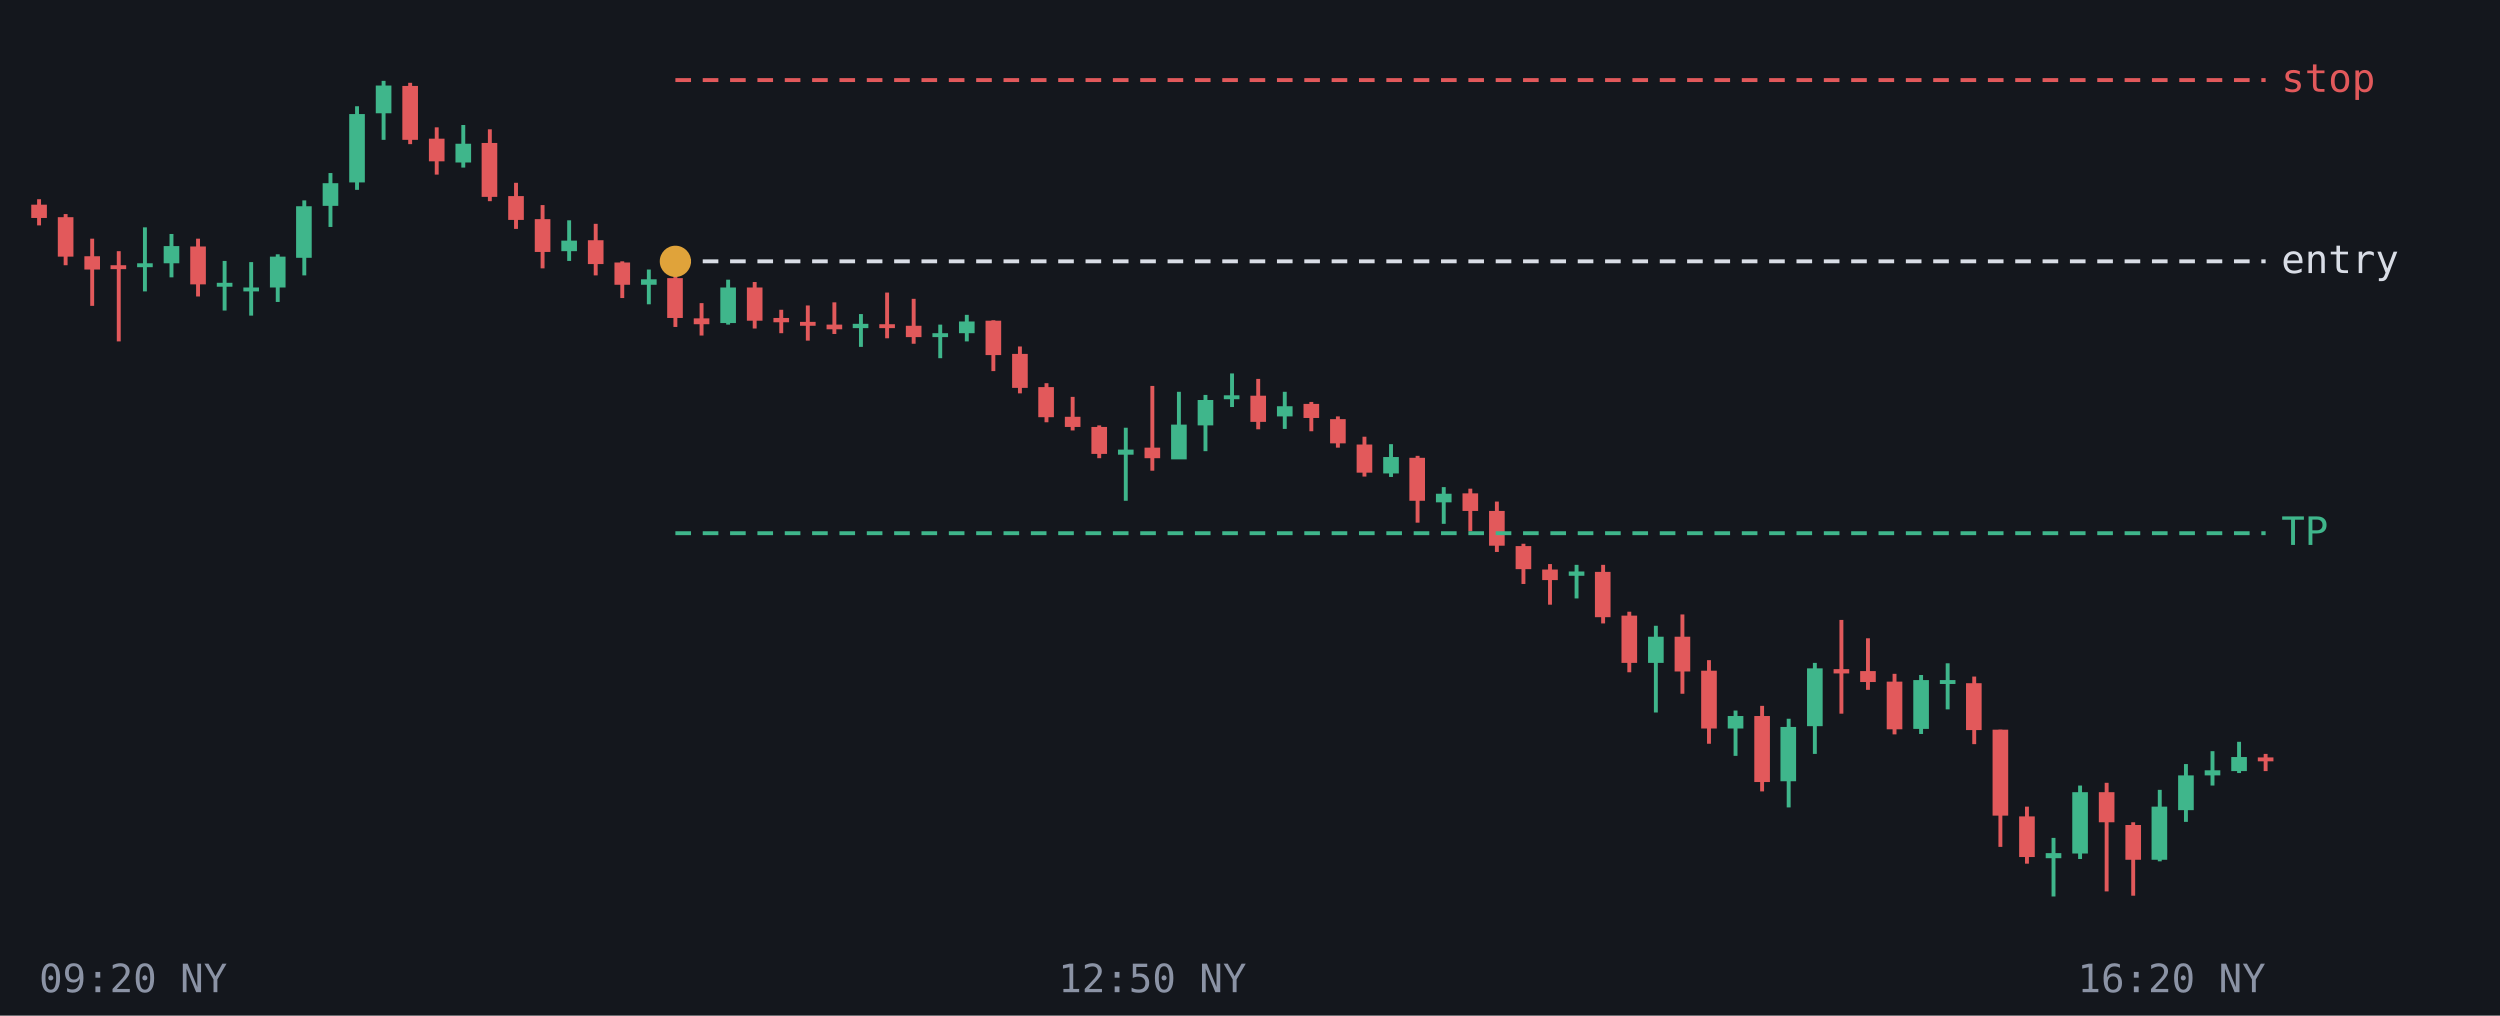
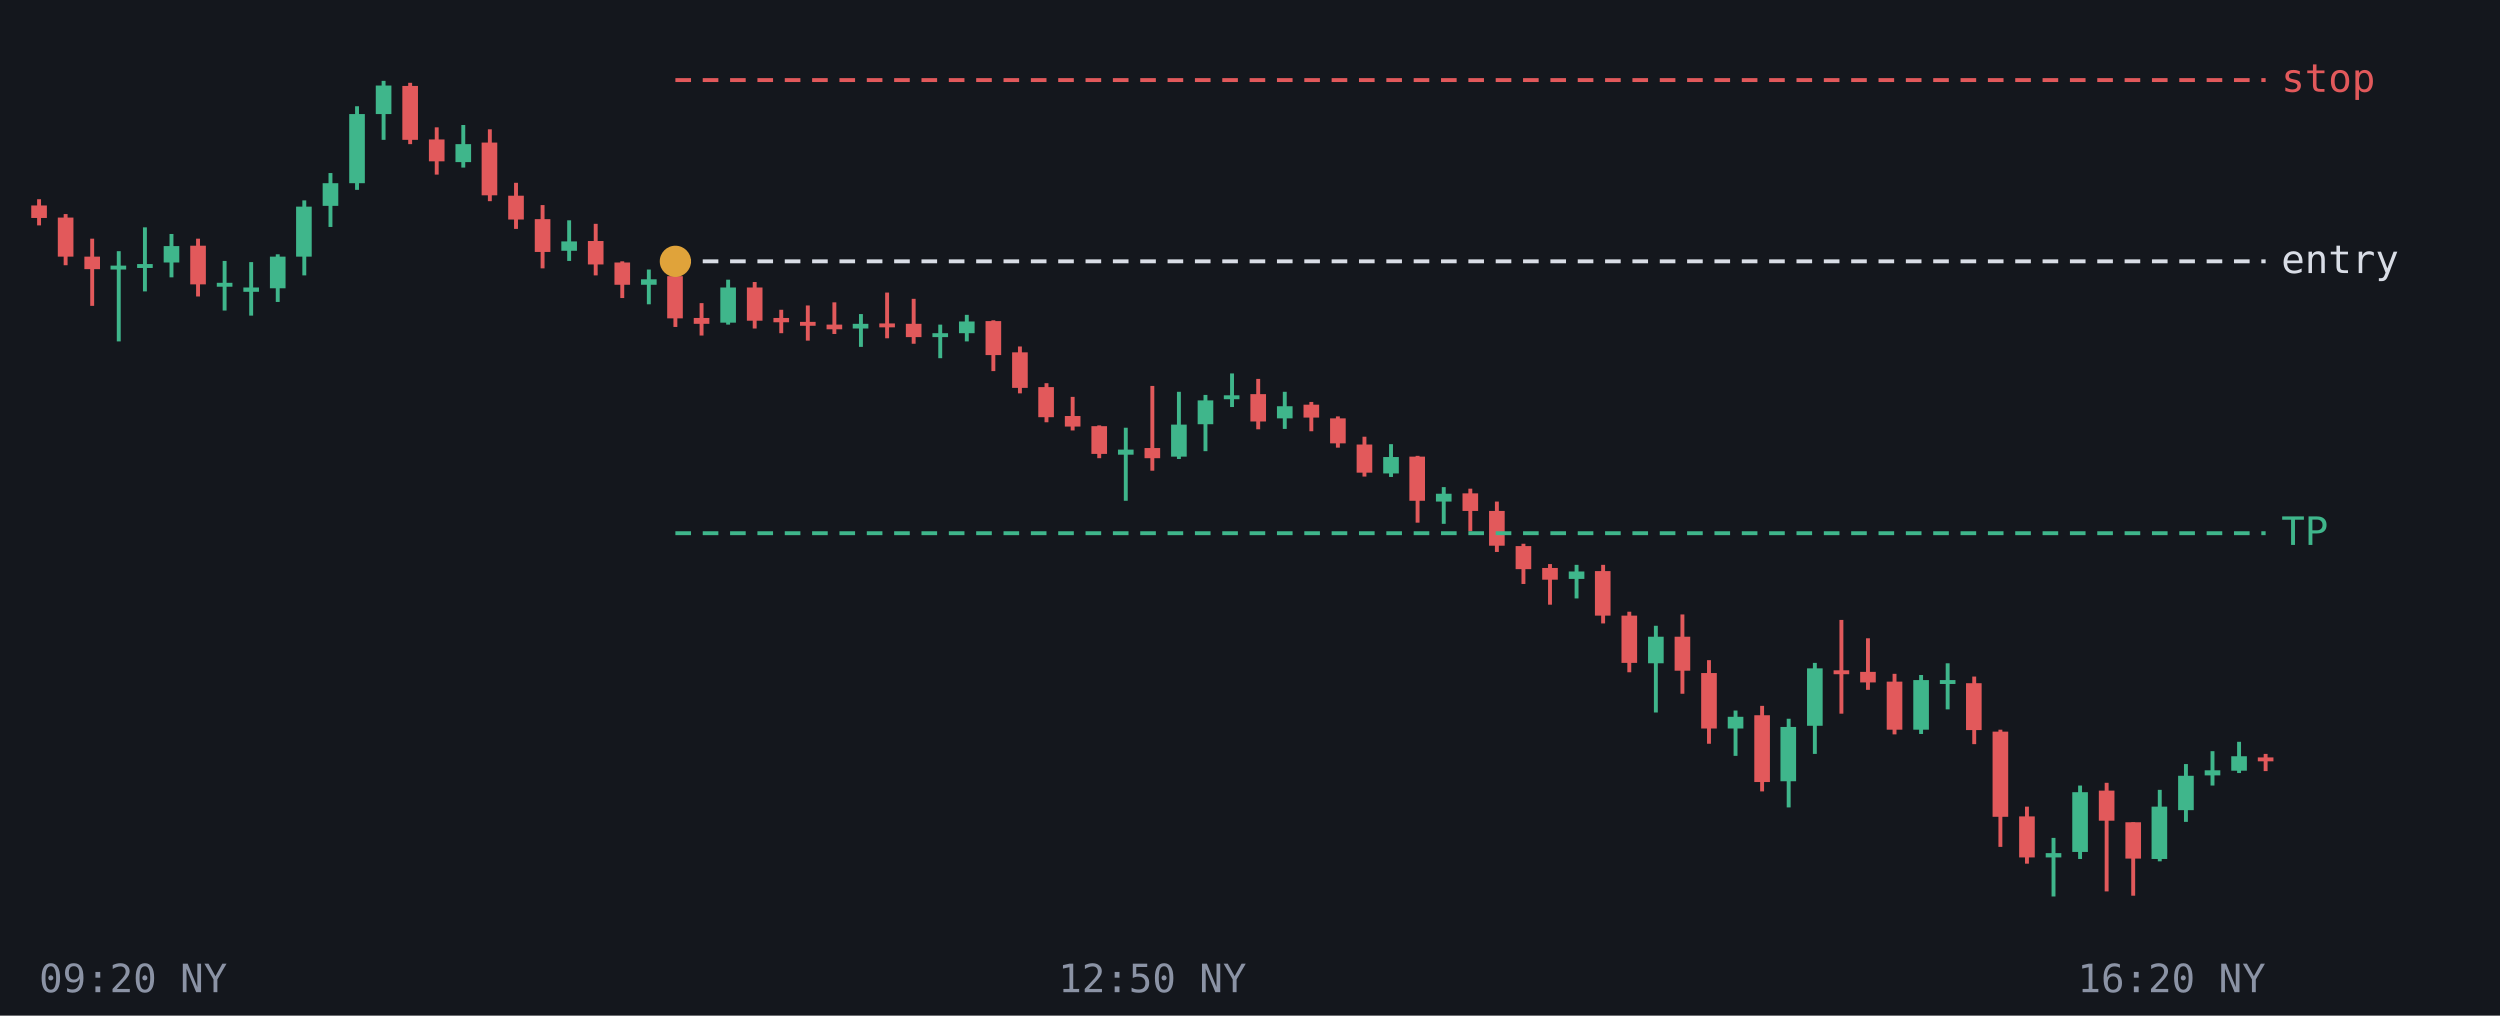
<svg xmlns="http://www.w3.org/2000/svg" viewBox="0 0 640 260" font-family="monospace" font-size="10">
  <rect width="640" height="260" fill="#14171d" />
  <line x1="10.0" y1="51.0" x2="10.0" y2="57.7" stroke="#e2595b" />
-   <rect x="8.0" y="52.4" width="4.0" height="3.4" fill="#e2595b" />
+   <rect x="8.0" y="52.6" width="4.0" height="3.2" fill="#e2595b" />
  <line x1="16.8" y1="54.8" x2="16.8" y2="67.9" stroke="#e2595b" />
-   <rect x="14.8" y="55.6" width="4.0" height="10.1" fill="#e2595b" />
+   <rect x="14.8" y="55.7" width="4.0" height="10.0" fill="#e2595b" />
  <line x1="23.6" y1="61.1" x2="23.6" y2="78.3" stroke="#e2595b" />
-   <rect x="21.6" y="65.6" width="4.0" height="3.4" fill="#e2595b" />
-   <line x1="30.4" y1="64.3" x2="30.4" y2="87.4" stroke="#e2595b" />
-   <rect x="28.3" y="67.9" width="4.0" height="1.0" fill="#e2595b" />
+   <rect x="21.6" y="65.7" width="4.0" height="3.2" fill="#e2595b" />
+   <line x1="30.4" y1="64.3" x2="30.4" y2="87.4" stroke="#3fb68b" />
+   <rect x="28.3" y="68.0" width="4.0" height="1.0" fill="#3fb68b" />
  <line x1="37.1" y1="58.2" x2="37.1" y2="74.6" stroke="#3fb68b" />
-   <rect x="35.1" y="67.4" width="4.0" height="1.0" fill="#3fb68b" />
+   <rect x="35.1" y="67.6" width="4.0" height="1.0" fill="#3fb68b" />
  <line x1="43.9" y1="59.9" x2="43.9" y2="71.0" stroke="#3fb68b" />
-   <rect x="41.9" y="63.0" width="4.0" height="4.4" fill="#3fb68b" />
+   <rect x="41.9" y="63.0" width="4.0" height="4.2" fill="#3fb68b" />
  <line x1="50.7" y1="61.1" x2="50.7" y2="75.9" stroke="#e2595b" />
-   <rect x="48.7" y="63.1" width="4.0" height="9.7" fill="#e2595b" />
+   <rect x="48.7" y="62.9" width="4.0" height="9.9" fill="#e2595b" />
  <line x1="57.5" y1="66.8" x2="57.5" y2="79.5" stroke="#3fb68b" />
  <rect x="55.5" y="72.4" width="4.0" height="1.0" fill="#3fb68b" />
  <line x1="64.3" y1="67.1" x2="64.3" y2="80.8" stroke="#3fb68b" />
-   <rect x="62.3" y="73.6" width="4.0" height="1.0" fill="#3fb68b" />
+   <rect x="62.3" y="73.6" width="4.0" height="1.1" fill="#3fb68b" />
  <line x1="71.1" y1="65.1" x2="71.1" y2="77.3" stroke="#3fb68b" />
-   <rect x="69.1" y="65.7" width="4.0" height="7.9" fill="#3fb68b" />
+   <rect x="69.1" y="65.7" width="4.0" height="8.1" fill="#3fb68b" />
  <line x1="77.9" y1="51.3" x2="77.9" y2="70.5" stroke="#3fb68b" />
-   <rect x="75.8" y="52.8" width="4.0" height="13.2" fill="#3fb68b" />
+   <rect x="75.8" y="52.9" width="4.0" height="12.8" fill="#3fb68b" />
  <line x1="84.6" y1="44.3" x2="84.6" y2="58.1" stroke="#3fb68b" />
  <rect x="82.6" y="46.9" width="4.0" height="5.8" fill="#3fb68b" />
  <line x1="91.4" y1="27.2" x2="91.4" y2="48.6" stroke="#3fb68b" />
-   <rect x="89.4" y="29.2" width="4.0" height="17.5" fill="#3fb68b" />
+   <rect x="89.4" y="29.2" width="4.0" height="17.7" fill="#3fb68b" />
  <line x1="98.2" y1="20.7" x2="98.2" y2="35.8" stroke="#3fb68b" />
-   <rect x="96.2" y="21.9" width="4.0" height="7.1" fill="#3fb68b" />
+   <rect x="96.2" y="21.9" width="4.0" height="7.3" fill="#3fb68b" />
  <line x1="105.0" y1="21.2" x2="105.0" y2="36.9" stroke="#e2595b" />
  <rect x="103.0" y="22.0" width="4.0" height="13.8" fill="#e2595b" />
  <line x1="111.8" y1="32.6" x2="111.8" y2="44.7" stroke="#e2595b" />
-   <rect x="109.8" y="35.5" width="4.0" height="5.8" fill="#e2595b" />
+   <rect x="109.8" y="35.7" width="4.0" height="5.6" fill="#e2595b" />
  <line x1="118.6" y1="32.0" x2="118.6" y2="42.9" stroke="#3fb68b" />
-   <rect x="116.6" y="36.8" width="4.0" height="4.8" fill="#3fb68b" />
+   <rect x="116.6" y="36.9" width="4.0" height="4.6" fill="#3fb68b" />
  <line x1="125.4" y1="33.1" x2="125.4" y2="51.5" stroke="#e2595b" />
-   <rect x="123.3" y="36.6" width="4.0" height="13.8" fill="#e2595b" />
+   <rect x="123.3" y="36.5" width="4.0" height="13.5" fill="#e2595b" />
  <line x1="132.1" y1="46.8" x2="132.1" y2="58.6" stroke="#e2595b" />
-   <rect x="130.1" y="50.2" width="4.0" height="6.1" fill="#e2595b" />
+   <rect x="130.1" y="50.1" width="4.0" height="6.1" fill="#e2595b" />
  <line x1="138.9" y1="52.5" x2="138.9" y2="68.7" stroke="#e2595b" />
  <rect x="136.9" y="56.1" width="4.0" height="8.4" fill="#e2595b" />
  <line x1="145.7" y1="56.4" x2="145.7" y2="66.8" stroke="#3fb68b" />
-   <rect x="143.7" y="61.6" width="4.0" height="2.7" fill="#3fb68b" />
+   <rect x="143.7" y="61.8" width="4.0" height="2.4" fill="#3fb68b" />
  <line x1="152.5" y1="57.3" x2="152.5" y2="70.5" stroke="#e2595b" />
-   <rect x="150.5" y="61.5" width="4.0" height="6.1" fill="#e2595b" />
+   <rect x="150.5" y="61.7" width="4.0" height="6.0" fill="#e2595b" />
  <line x1="159.3" y1="66.9" x2="159.3" y2="76.3" stroke="#e2595b" />
  <rect x="157.3" y="67.2" width="4.0" height="5.7" fill="#e2595b" />
  <line x1="166.1" y1="69.0" x2="166.1" y2="77.9" stroke="#3fb68b" />
  <rect x="164.1" y="71.5" width="4.0" height="1.4" fill="#3fb68b" />
  <line x1="172.9" y1="70.2" x2="172.9" y2="83.7" stroke="#e2595b" />
-   <rect x="170.8" y="71.2" width="4.0" height="10.2" fill="#e2595b" />
+   <rect x="170.8" y="70.7" width="4.0" height="10.8" fill="#e2595b" />
  <line x1="179.6" y1="77.6" x2="179.6" y2="85.9" stroke="#e2595b" />
-   <rect x="177.6" y="81.5" width="4.0" height="1.5" fill="#e2595b" />
+   <rect x="177.6" y="81.4" width="4.0" height="1.5" fill="#e2595b" />
  <line x1="186.4" y1="71.6" x2="186.4" y2="83.1" stroke="#3fb68b" />
-   <rect x="184.4" y="73.6" width="4.0" height="9.1" fill="#3fb68b" />
+   <rect x="184.4" y="73.6" width="4.0" height="9.0" fill="#3fb68b" />
  <line x1="193.2" y1="72.2" x2="193.2" y2="84.1" stroke="#e2595b" />
  <rect x="191.2" y="73.6" width="4.0" height="8.5" fill="#e2595b" />
  <line x1="200.0" y1="79.3" x2="200.0" y2="85.3" stroke="#e2595b" />
  <rect x="198.0" y="81.4" width="4.0" height="1.1" fill="#e2595b" />
  <line x1="206.8" y1="78.2" x2="206.8" y2="87.2" stroke="#e2595b" />
  <rect x="204.8" y="82.4" width="4.0" height="1.0" fill="#e2595b" />
  <line x1="213.6" y1="77.4" x2="213.6" y2="85.5" stroke="#e2595b" />
  <rect x="211.6" y="83.1" width="4.0" height="1.2" fill="#e2595b" />
  <line x1="220.4" y1="80.4" x2="220.4" y2="88.8" stroke="#3fb68b" />
-   <rect x="218.3" y="82.9" width="4.0" height="1.1" fill="#3fb68b" />
+   <rect x="218.3" y="82.9" width="4.0" height="1.2" fill="#3fb68b" />
  <line x1="227.1" y1="74.9" x2="227.1" y2="86.6" stroke="#e2595b" />
-   <rect x="225.1" y="83.0" width="4.0" height="1.0" fill="#e2595b" />
+   <rect x="225.1" y="82.8" width="4.0" height="1.0" fill="#e2595b" />
  <line x1="233.9" y1="76.5" x2="233.9" y2="88.0" stroke="#e2595b" />
-   <rect x="231.9" y="83.4" width="4.0" height="2.9" fill="#e2595b" />
+   <rect x="231.9" y="82.9" width="4.0" height="3.4" fill="#e2595b" />
  <line x1="240.7" y1="83.1" x2="240.7" y2="91.7" stroke="#3fb68b" />
  <rect x="238.7" y="85.3" width="4.0" height="1.0" fill="#3fb68b" />
  <line x1="247.5" y1="80.6" x2="247.5" y2="87.4" stroke="#3fb68b" />
  <rect x="245.5" y="82.3" width="4.0" height="3.0" fill="#3fb68b" />
  <line x1="254.3" y1="82.0" x2="254.3" y2="95.0" stroke="#e2595b" />
-   <rect x="252.3" y="82.1" width="4.0" height="8.8" fill="#e2595b" />
+   <rect x="252.3" y="82.2" width="4.0" height="8.7" fill="#e2595b" />
  <line x1="261.1" y1="88.7" x2="261.1" y2="100.7" stroke="#e2595b" />
-   <rect x="259.1" y="90.6" width="4.0" height="8.7" fill="#e2595b" />
+   <rect x="259.1" y="90.2" width="4.0" height="9.1" fill="#e2595b" />
  <line x1="267.9" y1="98.1" x2="267.9" y2="108.1" stroke="#e2595b" />
  <rect x="265.8" y="99.1" width="4.0" height="7.7" fill="#e2595b" />
  <line x1="274.6" y1="101.6" x2="274.6" y2="110.2" stroke="#e2595b" />
-   <rect x="272.6" y="106.7" width="4.0" height="2.6" fill="#e2595b" />
+   <rect x="272.6" y="106.5" width="4.0" height="2.7" fill="#e2595b" />
  <line x1="281.4" y1="108.9" x2="281.4" y2="117.3" stroke="#e2595b" />
-   <rect x="279.4" y="109.3" width="4.0" height="6.9" fill="#e2595b" />
+   <rect x="279.4" y="109.1" width="4.0" height="7.1" fill="#e2595b" />
  <line x1="288.2" y1="109.5" x2="288.2" y2="128.2" stroke="#3fb68b" />
  <rect x="286.2" y="115.1" width="4.0" height="1.3" fill="#3fb68b" />
  <line x1="295.0" y1="98.8" x2="295.0" y2="120.5" stroke="#e2595b" />
-   <rect x="293.0" y="114.6" width="4.0" height="2.7" fill="#e2595b" />
+   <rect x="293.0" y="114.7" width="4.0" height="2.6" fill="#e2595b" />
  <line x1="301.8" y1="100.3" x2="301.8" y2="117.5" stroke="#3fb68b" />
-   <rect x="299.8" y="108.7" width="4.0" height="8.9" fill="#3fb68b" />
+   <rect x="299.8" y="108.7" width="4.0" height="8.2" fill="#3fb68b" />
  <line x1="308.6" y1="101.1" x2="308.6" y2="115.5" stroke="#3fb68b" />
-   <rect x="306.6" y="102.4" width="4.0" height="6.5" fill="#3fb68b" />
+   <rect x="306.6" y="102.5" width="4.0" height="6.1" fill="#3fb68b" />
  <line x1="315.4" y1="95.6" x2="315.4" y2="104.2" stroke="#3fb68b" />
  <rect x="313.3" y="101.2" width="4.0" height="1.0" fill="#3fb68b" />
  <line x1="322.1" y1="97.0" x2="322.1" y2="109.9" stroke="#e2595b" />
-   <rect x="320.1" y="101.3" width="4.0" height="6.7" fill="#e2595b" />
+   <rect x="320.1" y="100.9" width="4.0" height="7.0" fill="#e2595b" />
  <line x1="328.9" y1="100.3" x2="328.9" y2="109.8" stroke="#3fb68b" />
-   <rect x="326.9" y="104.0" width="4.0" height="2.6" fill="#3fb68b" />
+   <rect x="326.9" y="104.0" width="4.0" height="3.1" fill="#3fb68b" />
  <line x1="335.7" y1="102.9" x2="335.7" y2="110.4" stroke="#e2595b" />
-   <rect x="333.7" y="103.4" width="4.0" height="3.6" fill="#e2595b" />
+   <rect x="333.7" y="103.6" width="4.0" height="3.3" fill="#e2595b" />
  <line x1="342.5" y1="106.6" x2="342.5" y2="114.6" stroke="#e2595b" />
-   <rect x="340.5" y="107.3" width="4.0" height="6.2" fill="#e2595b" />
+   <rect x="340.5" y="107.1" width="4.0" height="6.4" fill="#e2595b" />
  <line x1="349.3" y1="111.8" x2="349.3" y2="122.0" stroke="#e2595b" />
  <rect x="347.3" y="113.8" width="4.0" height="7.2" fill="#e2595b" />
  <line x1="356.1" y1="113.7" x2="356.1" y2="122.1" stroke="#3fb68b" />
  <rect x="354.1" y="117.0" width="4.0" height="4.2" fill="#3fb68b" />
  <line x1="362.9" y1="116.7" x2="362.9" y2="133.8" stroke="#e2595b" />
-   <rect x="360.8" y="117.2" width="4.0" height="11.0" fill="#e2595b" />
+   <rect x="360.8" y="116.9" width="4.0" height="11.3" fill="#e2595b" />
  <line x1="369.6" y1="124.7" x2="369.6" y2="134.1" stroke="#3fb68b" />
-   <rect x="367.6" y="126.4" width="4.0" height="2.2" fill="#3fb68b" />
+   <rect x="367.6" y="126.4" width="4.0" height="2.0" fill="#3fb68b" />
  <line x1="376.4" y1="125.1" x2="376.4" y2="136.0" stroke="#e2595b" />
  <rect x="374.4" y="126.3" width="4.0" height="4.5" fill="#e2595b" />
  <line x1="383.2" y1="128.4" x2="383.2" y2="141.3" stroke="#e2595b" />
  <rect x="381.2" y="130.8" width="4.0" height="8.9" fill="#e2595b" />
  <line x1="390.0" y1="139.2" x2="390.0" y2="149.5" stroke="#e2595b" />
  <rect x="388.0" y="139.8" width="4.0" height="5.9" fill="#e2595b" />
  <line x1="396.8" y1="144.4" x2="396.8" y2="154.8" stroke="#e2595b" />
-   <rect x="394.8" y="145.8" width="4.0" height="2.7" fill="#e2595b" />
+   <rect x="394.8" y="145.4" width="4.0" height="3.0" fill="#e2595b" />
  <line x1="403.6" y1="144.6" x2="403.6" y2="153.2" stroke="#3fb68b" />
-   <rect x="401.6" y="146.3" width="4.0" height="1.1" fill="#3fb68b" />
+   <rect x="401.6" y="146.3" width="4.0" height="1.9" fill="#3fb68b" />
  <line x1="410.4" y1="144.6" x2="410.4" y2="159.6" stroke="#e2595b" />
-   <rect x="408.3" y="146.4" width="4.0" height="11.6" fill="#e2595b" />
+   <rect x="408.3" y="146.2" width="4.0" height="11.4" fill="#e2595b" />
  <line x1="417.1" y1="156.6" x2="417.1" y2="172.1" stroke="#e2595b" />
  <rect x="415.1" y="157.6" width="4.0" height="12.1" fill="#e2595b" />
  <line x1="423.9" y1="160.2" x2="423.9" y2="182.4" stroke="#3fb68b" />
-   <rect x="421.9" y="163.0" width="4.0" height="6.7" fill="#3fb68b" />
+   <rect x="421.9" y="163.0" width="4.0" height="6.8" fill="#3fb68b" />
  <line x1="430.7" y1="157.3" x2="430.7" y2="177.6" stroke="#e2595b" />
-   <rect x="428.7" y="163.0" width="4.0" height="8.9" fill="#e2595b" />
+   <rect x="428.7" y="163.0" width="4.0" height="8.7" fill="#e2595b" />
  <line x1="437.5" y1="169.0" x2="437.5" y2="190.4" stroke="#e2595b" />
-   <rect x="435.5" y="171.7" width="4.0" height="14.8" fill="#e2595b" />
+   <rect x="435.5" y="172.3" width="4.0" height="14.2" fill="#e2595b" />
  <line x1="444.3" y1="181.9" x2="444.3" y2="193.5" stroke="#3fb68b" />
-   <rect x="442.3" y="183.3" width="4.0" height="3.2" fill="#3fb68b" />
+   <rect x="442.3" y="183.5" width="4.0" height="3.0" fill="#3fb68b" />
  <line x1="451.1" y1="180.7" x2="451.1" y2="202.6" stroke="#e2595b" />
-   <rect x="449.1" y="183.3" width="4.0" height="16.9" fill="#e2595b" />
+   <rect x="449.1" y="183.1" width="4.0" height="17.1" fill="#e2595b" />
  <line x1="457.9" y1="184.0" x2="457.9" y2="206.7" stroke="#3fb68b" />
  <rect x="455.8" y="186.1" width="4.0" height="13.9" fill="#3fb68b" />
  <line x1="464.6" y1="169.7" x2="464.6" y2="193.0" stroke="#3fb68b" />
-   <rect x="462.6" y="171.1" width="4.0" height="14.8" fill="#3fb68b" />
+   <rect x="462.6" y="171.1" width="4.0" height="14.7" fill="#3fb68b" />
  <line x1="471.4" y1="158.7" x2="471.4" y2="182.7" stroke="#e2595b" />
-   <rect x="469.4" y="171.3" width="4.0" height="1.1" fill="#e2595b" />
+   <rect x="469.4" y="171.6" width="4.0" height="1.0" fill="#e2595b" />
  <line x1="478.2" y1="163.4" x2="478.2" y2="176.6" stroke="#e2595b" />
-   <rect x="476.2" y="171.8" width="4.0" height="2.8" fill="#e2595b" />
+   <rect x="476.2" y="172.0" width="4.0" height="2.7" fill="#e2595b" />
  <line x1="485.0" y1="172.5" x2="485.0" y2="188.0" stroke="#e2595b" />
-   <rect x="483.0" y="174.5" width="4.0" height="12.2" fill="#e2595b" />
+   <rect x="483.0" y="174.5" width="4.0" height="12.3" fill="#e2595b" />
  <line x1="491.8" y1="172.8" x2="491.8" y2="187.9" stroke="#3fb68b" />
-   <rect x="489.8" y="174.1" width="4.0" height="12.5" fill="#3fb68b" />
+   <rect x="489.8" y="174.1" width="4.0" height="12.7" fill="#3fb68b" />
  <line x1="498.6" y1="169.8" x2="498.6" y2="181.6" stroke="#3fb68b" />
  <rect x="496.6" y="174.1" width="4.0" height="1.0" fill="#3fb68b" />
  <line x1="505.4" y1="173.2" x2="505.4" y2="190.5" stroke="#e2595b" />
  <rect x="503.3" y="174.9" width="4.0" height="12.0" fill="#e2595b" />
  <line x1="512.1" y1="186.8" x2="512.1" y2="216.8" stroke="#e2595b" />
-   <rect x="510.1" y="186.8" width="4.0" height="22.0" fill="#e2595b" />
+   <rect x="510.1" y="187.3" width="4.0" height="21.8" fill="#e2595b" />
  <line x1="518.9" y1="206.5" x2="518.9" y2="221.1" stroke="#e2595b" />
-   <rect x="516.9" y="209.0" width="4.0" height="10.4" fill="#e2595b" />
+   <rect x="516.9" y="209.0" width="4.0" height="10.5" fill="#e2595b" />
  <line x1="525.7" y1="214.5" x2="525.7" y2="229.5" stroke="#3fb68b" />
-   <rect x="523.7" y="218.4" width="4.0" height="1.3" fill="#3fb68b" />
+   <rect x="523.7" y="218.4" width="4.0" height="1.1" fill="#3fb68b" />
  <line x1="532.5" y1="201.1" x2="532.5" y2="219.9" stroke="#3fb68b" />
-   <rect x="530.5" y="202.8" width="4.0" height="15.7" fill="#3fb68b" />
+   <rect x="530.5" y="202.8" width="4.0" height="15.3" fill="#3fb68b" />
  <line x1="539.3" y1="200.4" x2="539.3" y2="228.2" stroke="#e2595b" />
-   <rect x="537.3" y="202.8" width="4.0" height="7.7" fill="#e2595b" />
+   <rect x="537.3" y="202.4" width="4.0" height="7.7" fill="#e2595b" />
  <line x1="546.1" y1="210.5" x2="546.1" y2="229.3" stroke="#e2595b" />
-   <rect x="544.1" y="211.2" width="4.0" height="8.9" fill="#e2595b" />
+   <rect x="544.1" y="210.5" width="4.0" height="9.3" fill="#e2595b" />
  <line x1="552.9" y1="202.2" x2="552.9" y2="220.5" stroke="#3fb68b" />
-   <rect x="550.8" y="206.5" width="4.0" height="13.6" fill="#3fb68b" />
+   <rect x="550.8" y="206.5" width="4.0" height="13.4" fill="#3fb68b" />
  <line x1="559.6" y1="195.6" x2="559.6" y2="210.4" stroke="#3fb68b" />
-   <rect x="557.6" y="198.5" width="4.0" height="8.9" fill="#3fb68b" />
+   <rect x="557.6" y="198.6" width="4.0" height="8.8" fill="#3fb68b" />
  <line x1="566.4" y1="192.3" x2="566.4" y2="201.1" stroke="#3fb68b" />
  <rect x="564.4" y="197.2" width="4.0" height="1.3" fill="#3fb68b" />
  <line x1="573.2" y1="189.9" x2="573.2" y2="197.9" stroke="#3fb68b" />
-   <rect x="571.2" y="193.8" width="4.0" height="3.6" fill="#3fb68b" />
+   <rect x="571.2" y="193.6" width="4.0" height="3.7" fill="#3fb68b" />
  <line x1="580.0" y1="193.0" x2="580.0" y2="197.4" stroke="#e2595b" />
  <rect x="578.0" y="193.9" width="4.0" height="1.0" fill="#e2595b" />
  <line x1="172.9" y1="136.5" x2="580" y2="136.5" stroke="#3fb68b" stroke-dasharray="4 3" />
  <text x="584" y="139.5" fill="#3fb68b">TP</text>
  <line x1="172.9" y1="66.9" x2="580" y2="66.9" stroke="#d9dde6" stroke-dasharray="4 3" />
  <text x="584" y="69.9" fill="#d9dde6">entry</text>
  <line x1="172.9" y1="20.5" x2="580" y2="20.5" stroke="#e2595b" stroke-dasharray="4 3" />
  <text x="584" y="23.5" fill="#e2595b">stop</text>
  <circle cx="172.9" cy="66.9" r="4" fill="#e0a33a" />
  <text x="10.0" y="254" fill="#8b93a5" text-anchor="start">09:20 NY</text>
  <text x="295.0" y="254" fill="#8b93a5" text-anchor="middle">12:50 NY</text>
  <text x="580.0" y="254" fill="#8b93a5" text-anchor="end">16:20 NY</text>
</svg>
